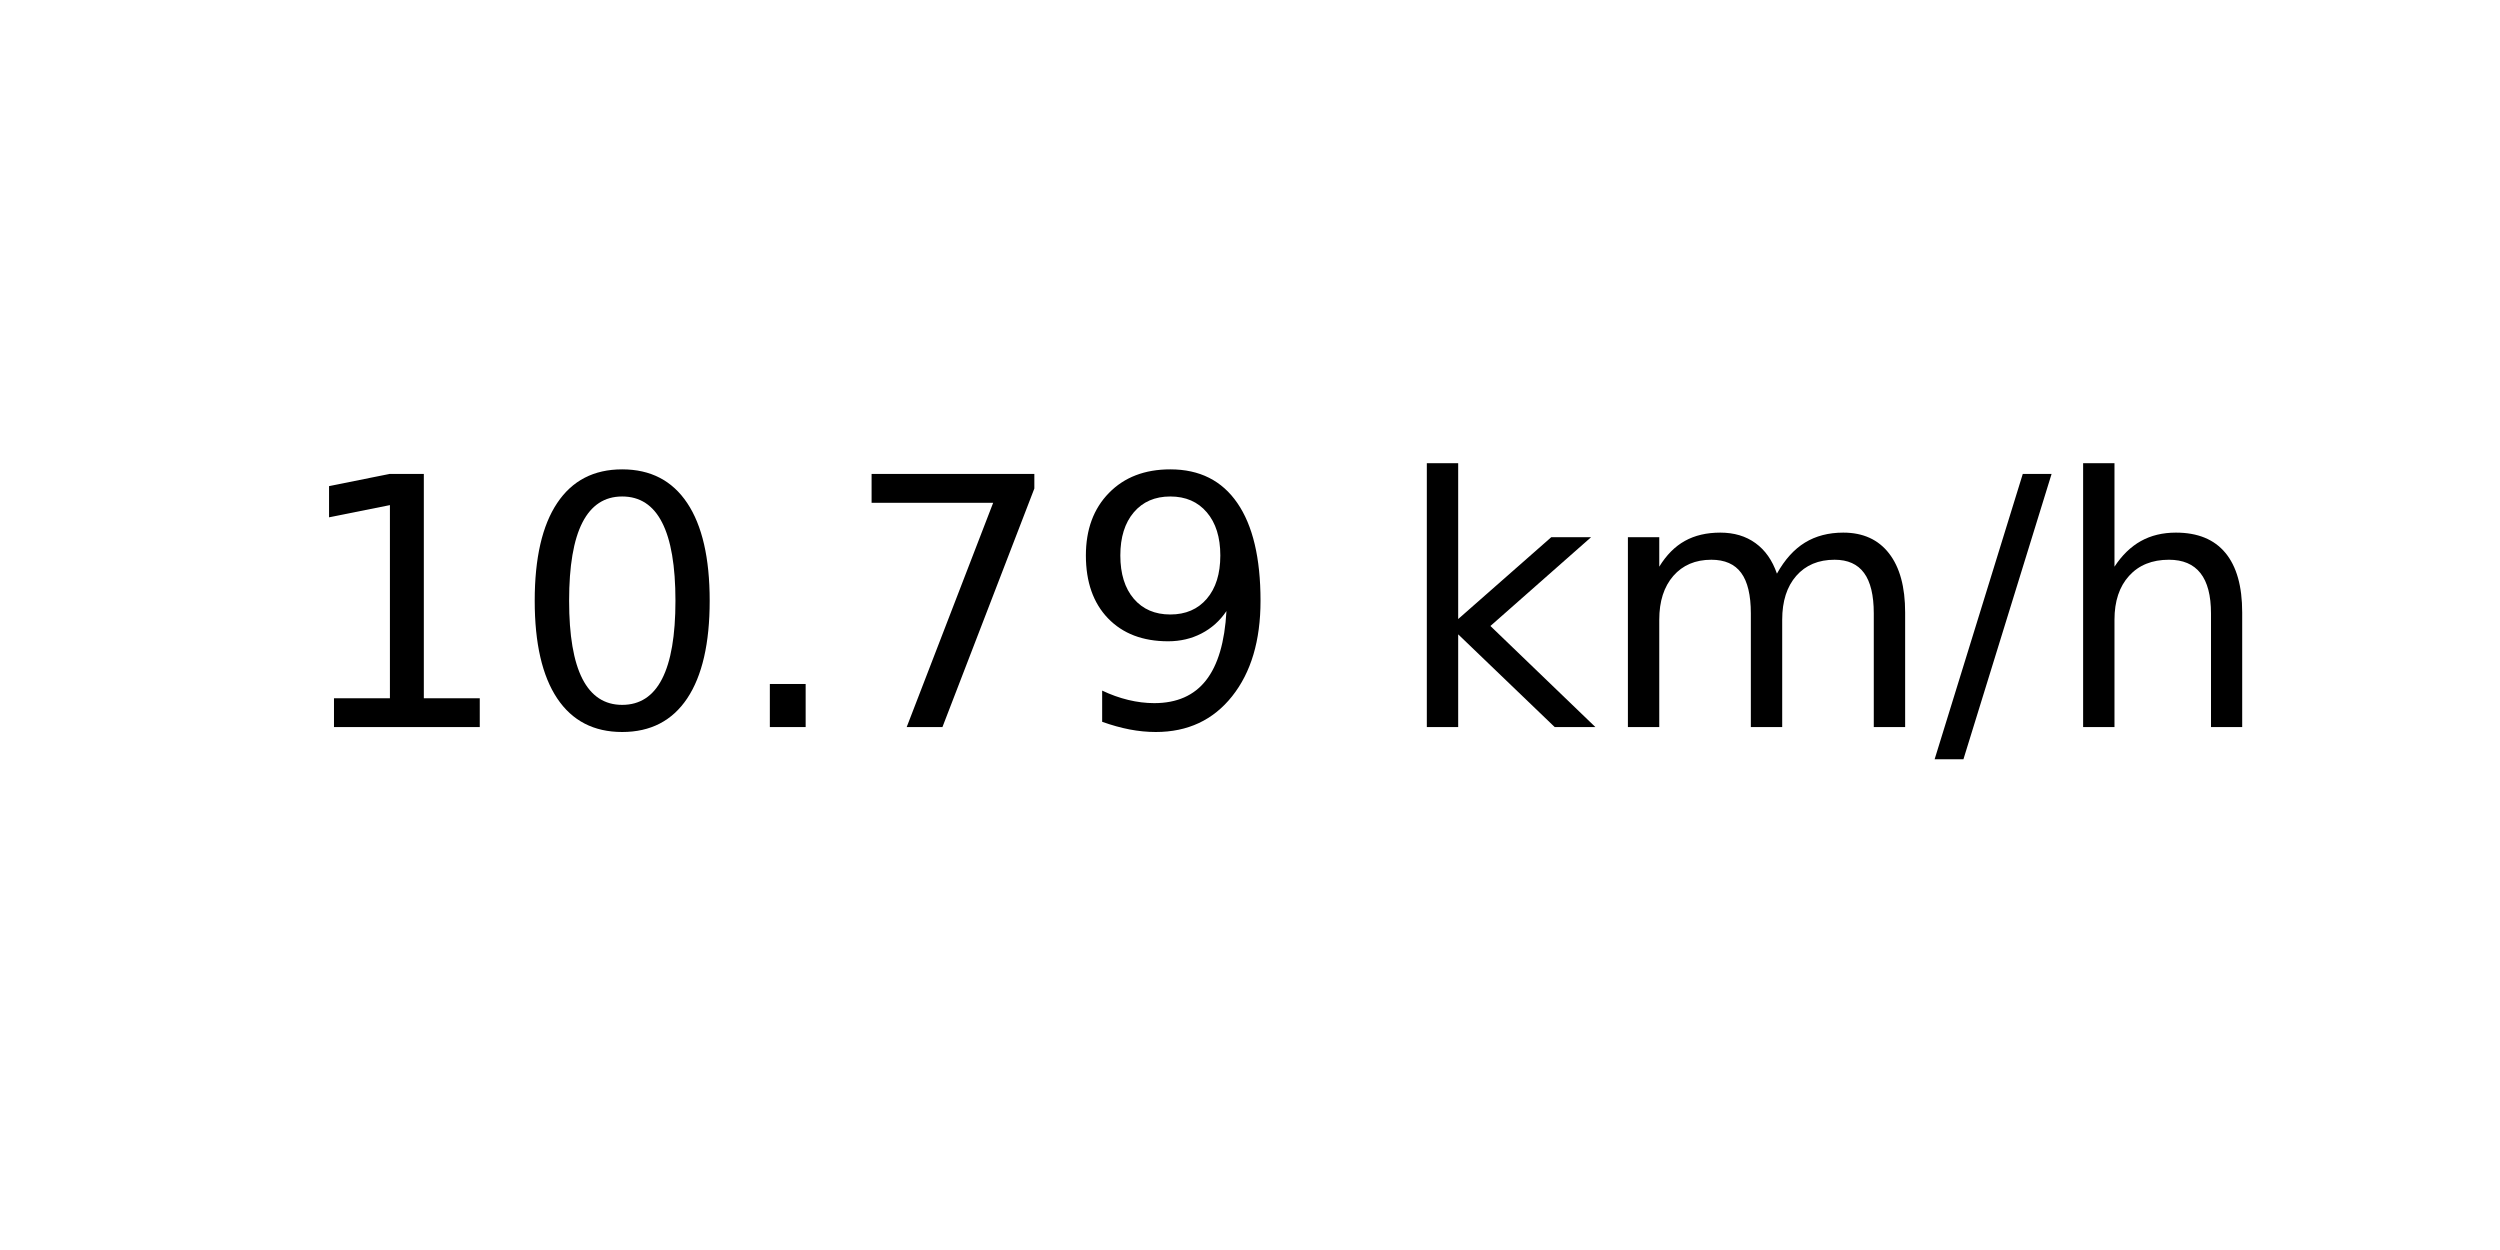
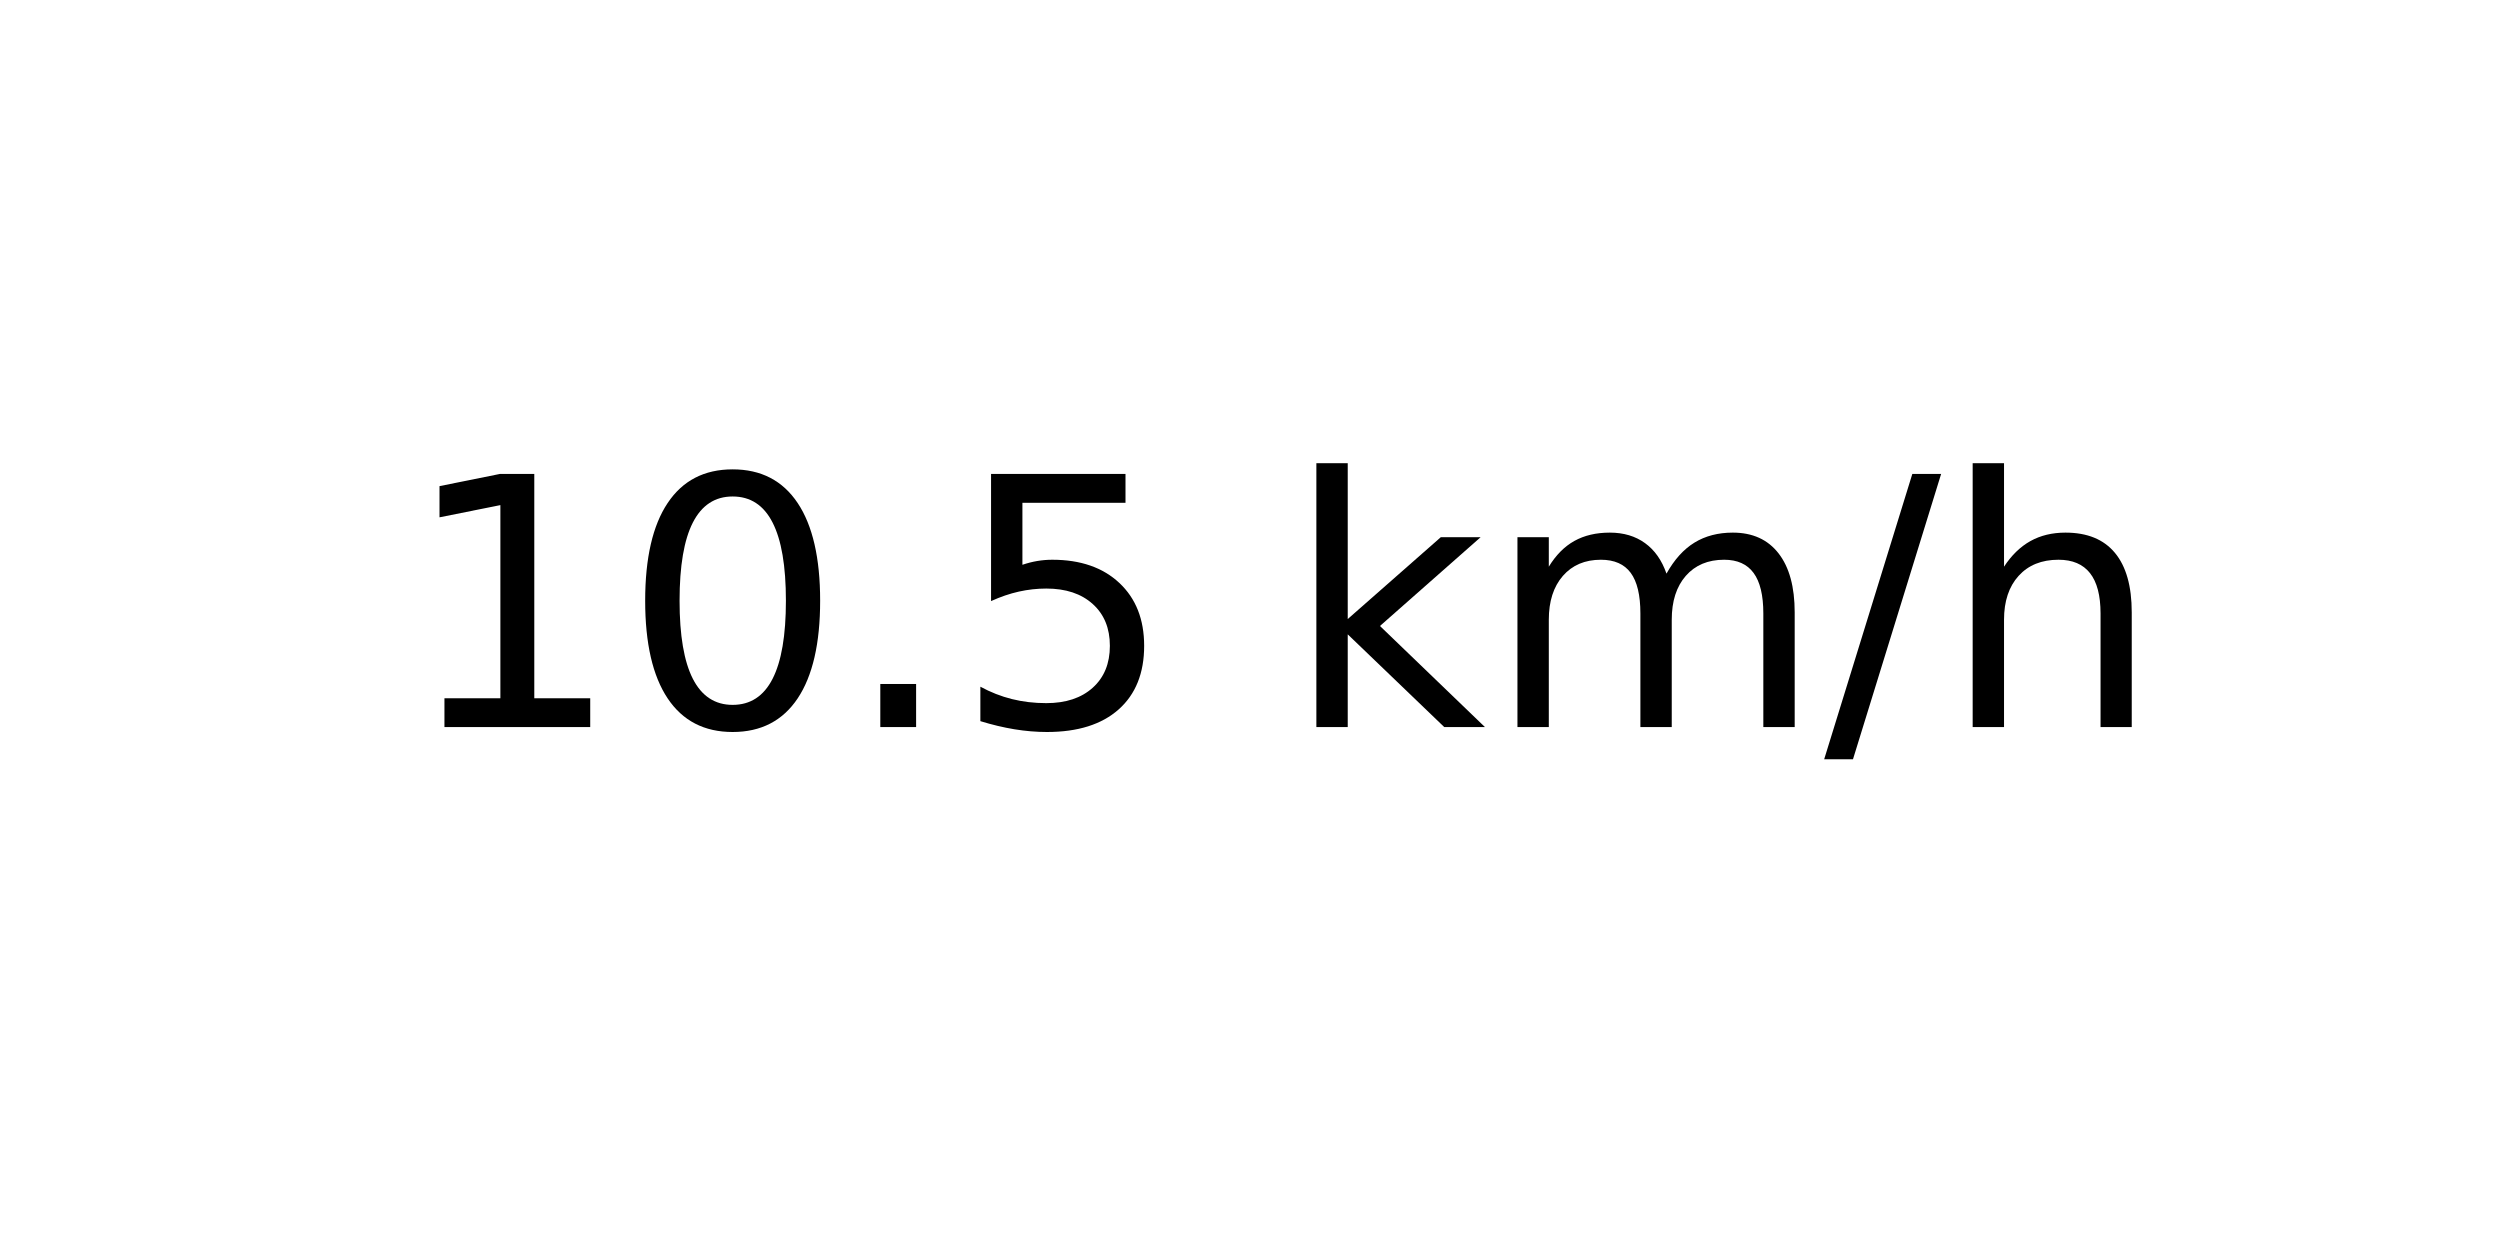
<svg xmlns="http://www.w3.org/2000/svg" xmlns:xlink="http://www.w3.org/1999/xlink" width="72pt" height="36pt" viewBox="0 0 72 36" version="1.1">
  <defs>
    <style type="text/css">*{stroke-linejoin: round; stroke-linecap: butt}</style>
  </defs>
  <g id="figure_1">
    <g id="axes_1">
      <g id="text_1">
-         <g transform="translate(8.378125 20.93937) scale(0.1 -0.1)">
+         <g transform="translate(11.55937 20.93937) scale(0.1 -0.1)">
          <defs>
            <path id="DejaVuSans-31" d="M 794 531  L 1825 531  L 1825 4091  L 703 3866  L 703 4441  L 1819 4666  L 2450 4666  L 2450 531  L 3481 531  L 3481 0  L 794 0  L 794 531  z " transform="scale(0.015625)" />
            <path id="DejaVuSans-30" d="M 2034 4250  Q 1547 4250 1301 3770  Q 1056 3291 1056 2328  Q 1056 1369 1301 889  Q 1547 409 2034 409  Q 2525 409 2770 889  Q 3016 1369 3016 2328  Q 3016 3291 2770 3770  Q 2525 4250 2034 4250  z M 2034 4750  Q 2819 4750 3233 4129  Q 3647 3509 3647 2328  Q 3647 1150 3233 529  Q 2819 -91 2034 -91  Q 1250 -91 836 529  Q 422 1150 422 2328  Q 422 3509 836 4129  Q 1250 4750 2034 4750  z " transform="scale(0.015625)" />
            <path id="DejaVuSans-2e" d="M 684 794  L 1344 794  L 1344 0  L 684 0  L 684 794  z " transform="scale(0.015625)" />
-             <path id="DejaVuSans-37" d="M 525 4666  L 3525 4666  L 3525 4397  L 1831 0  L 1172 0  L 2766 4134  L 525 4134  L 525 4666  z " transform="scale(0.015625)" />
-             <path id="DejaVuSans-39" d="M 703 97  L 703 672  Q 941 559 1184 500  Q 1428 441 1663 441  Q 2288 441 2617 861  Q 2947 1281 2994 2138  Q 2813 1869 2534 1725  Q 2256 1581 1919 1581  Q 1219 1581 811 2004  Q 403 2428 403 3163  Q 403 3881 828 4315  Q 1253 4750 1959 4750  Q 2769 4750 3195 4129  Q 3622 3509 3622 2328  Q 3622 1225 3098 567  Q 2575 -91 1691 -91  Q 1453 -91 1209 -44  Q 966 3 703 97  z M 1959 2075  Q 2384 2075 2632 2365  Q 2881 2656 2881 3163  Q 2881 3666 2632 3958  Q 2384 4250 1959 4250  Q 1534 4250 1286 3958  Q 1038 3666 1038 3163  Q 1038 2656 1286 2365  Q 1534 2075 1959 2075  z " transform="scale(0.015625)" />
+             <path id="DejaVuSans-35" d="M 691 4666  L 3169 4666  L 3169 4134  L 1269 4134  L 1269 2991  Q 1406 3038 1543 3061  Q 1681 3084 1819 3084  Q 2600 3084 3056 2656  Q 3513 2228 3513 1497  Q 3513 744 3044 326  Q 2575 -91 1722 -91  Q 1428 -91 1123 -41  Q 819 9 494 109  L 494 744  Q 775 591 1075 516  Q 1375 441 1709 441  Q 2250 441 2565 725  Q 2881 1009 2881 1497  Q 2881 1984 2565 2268  Q 2250 2553 1709 2553  Q 1456 2553 1204 2497  Q 953 2441 691 2322  L 691 4666  z " transform="scale(0.015625)" />
            <path id="DejaVuSans-20" transform="scale(0.015625)" />
            <path id="DejaVuSans-6b" d="M 581 4863  L 1159 4863  L 1159 1991  L 2875 3500  L 3609 3500  L 1753 1863  L 3688 0  L 2938 0  L 1159 1709  L 1159 0  L 581 0  L 581 4863  z " transform="scale(0.015625)" />
            <path id="DejaVuSans-6d" d="M 3328 2828  Q 3544 3216 3844 3400  Q 4144 3584 4550 3584  Q 5097 3584 5394 3201  Q 5691 2819 5691 2113  L 5691 0  L 5113 0  L 5113 2094  Q 5113 2597 4934 2840  Q 4756 3084 4391 3084  Q 3944 3084 3684 2787  Q 3425 2491 3425 1978  L 3425 0  L 2847 0  L 2847 2094  Q 2847 2600 2669 2842  Q 2491 3084 2119 3084  Q 1678 3084 1418 2786  Q 1159 2488 1159 1978  L 1159 0  L 581 0  L 581 3500  L 1159 3500  L 1159 2956  Q 1356 3278 1631 3431  Q 1906 3584 2284 3584  Q 2666 3584 2933 3390  Q 3200 3197 3328 2828  z " transform="scale(0.015625)" />
            <path id="DejaVuSans-2f" d="M 1625 4666  L 2156 4666  L 531 -594  L 0 -594  L 1625 4666  z " transform="scale(0.015625)" />
            <path id="DejaVuSans-68" d="M 3513 2113  L 3513 0  L 2938 0  L 2938 2094  Q 2938 2591 2744 2837  Q 2550 3084 2163 3084  Q 1697 3084 1428 2787  Q 1159 2491 1159 1978  L 1159 0  L 581 0  L 581 4863  L 1159 4863  L 1159 2956  Q 1366 3272 1645 3428  Q 1925 3584 2291 3584  Q 2894 3584 3203 3211  Q 3513 2838 3513 2113  z " transform="scale(0.015625)" />
          </defs>
          <use xlink:href="#DejaVuSans-31" />
          <use xlink:href="#DejaVuSans-30" x="63.623" />
          <use xlink:href="#DejaVuSans-2e" x="127.246" />
-           <use xlink:href="#DejaVuSans-37" x="159.033" />
-           <use xlink:href="#DejaVuSans-39" x="222.656" />
-           <use xlink:href="#DejaVuSans-20" x="286.279" />
-           <use xlink:href="#DejaVuSans-6b" x="318.066" />
-           <use xlink:href="#DejaVuSans-6d" x="375.977" />
-           <use xlink:href="#DejaVuSans-2f" x="473.389" />
-           <use xlink:href="#DejaVuSans-68" x="507.08" />
+           <use xlink:href="#DejaVuSans-35" x="159.033" />
+           <use xlink:href="#DejaVuSans-20" x="222.656" />
+           <use xlink:href="#DejaVuSans-6b" x="254.443" />
+           <use xlink:href="#DejaVuSans-6d" x="312.354" />
+           <use xlink:href="#DejaVuSans-2f" x="409.766" />
+           <use xlink:href="#DejaVuSans-68" x="443.457" />
        </g>
      </g>
    </g>
  </g>
</svg>
